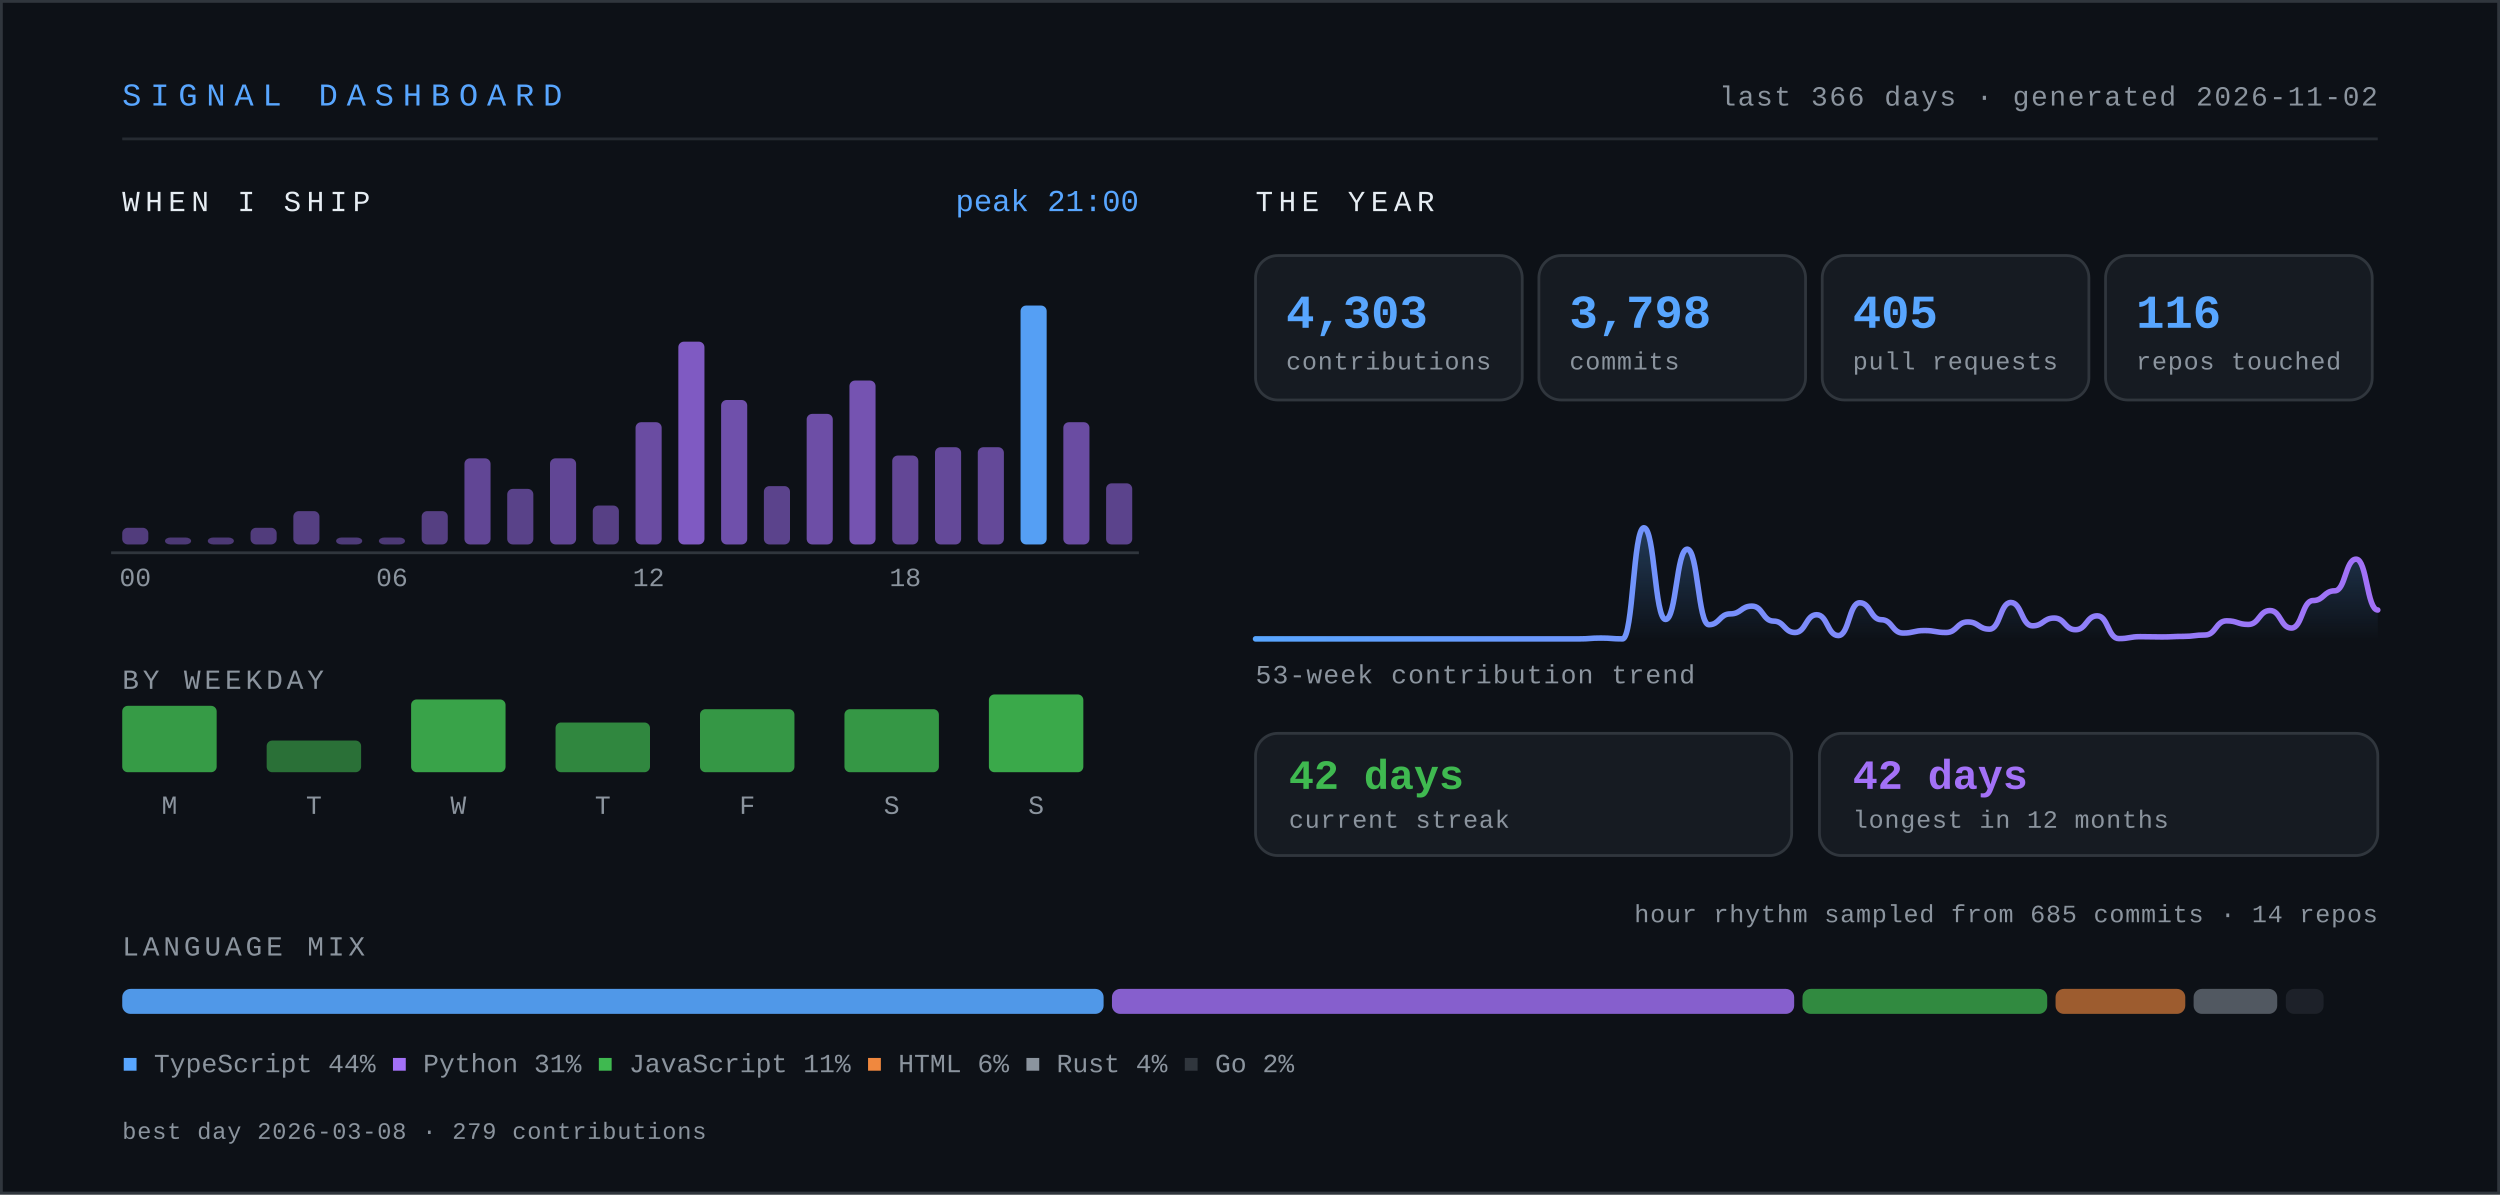
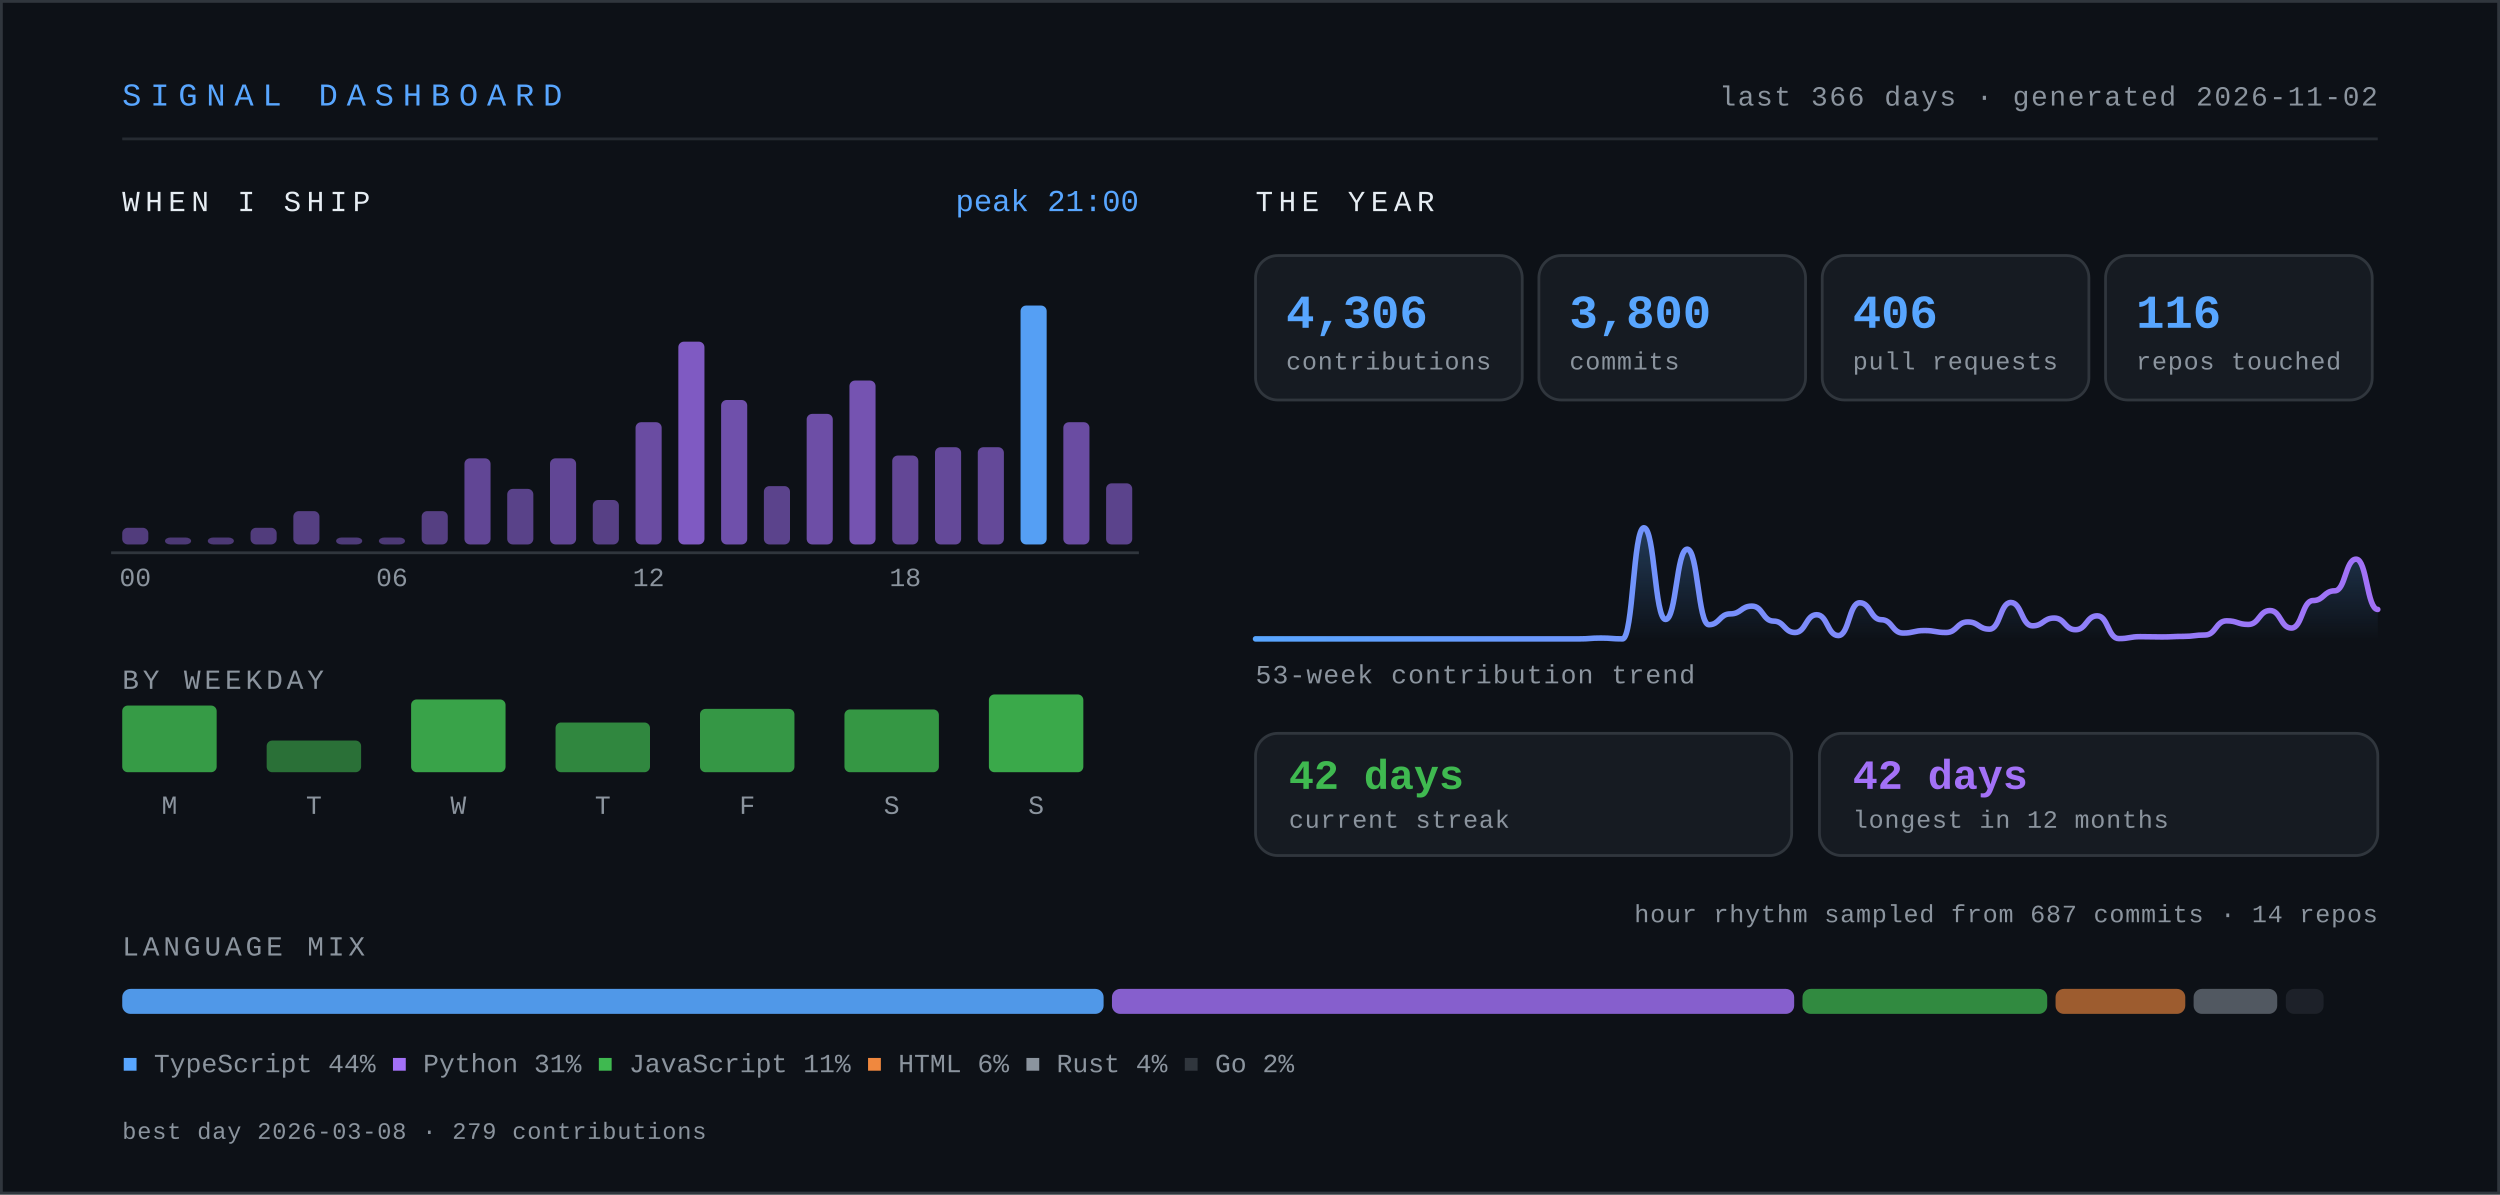
- <svg xmlns="http://www.w3.org/2000/svg" width="900" height="430" viewBox="0 0 900 430" role="img" aria-label="Signal dashboard for knarayanareddy: 4,303 contributions, 3,798 commits, 405 pull requests, 42-day current streak.">
+ <svg xmlns="http://www.w3.org/2000/svg" width="900" height="430" viewBox="0 0 900 430" role="img" aria-label="Signal dashboard for knarayanareddy: 4,306 contributions, 3,800 commits, 406 pull requests, 42-day current streak.">
  <defs>
    <linearGradient id="line" x1="0" y1="0" x2="1" y2="0">
      <stop offset="0%" stop-color="#58a6ff" />
      <stop offset="100%" stop-color="#a371f7" />
    </linearGradient>
    <linearGradient id="area" x1="0" y1="0" x2="0" y2="1">
      <stop offset="0%" stop-color="#58a6ff" stop-opacity="0.28" />
      <stop offset="100%" stop-color="#58a6ff" stop-opacity="0" />
    </linearGradient>
    <style>
      .mono { font-family: ui-monospace, SFMono-Regular, "SF Mono", Menlo, Consolas, "Liberation Mono", monospace; }
      .sans { font-family: -apple-system, BlinkMacSystemFont, "Segoe UI", Inter, Helvetica, Arial, sans-serif; }
      /* base state is the finished state, so static renderers show everything */
      .bar { transform-box: fill-box; transform-origin: center bottom; animation: rise .9s cubic-bezier(.22,1,.36,1) both; }
      .fade { animation: fade .9s ease-out both; }
      .draw { stroke-dasharray: 4000; stroke-dashoffset: 0; animation: draw 2.2s ease-out both; }
      @keyframes rise { from { transform: scaleY(0); } to { transform: scaleY(1); } }
      @keyframes fade { from { opacity: 0; } to { opacity: 1; } }
      @keyframes draw { from { stroke-dashoffset: 4000; } to { stroke-dashoffset: 0; } }
      .static { display: none; }
      .hcol { transform-box: fill-box; transform-origin: center bottom; transition: transform .18s cubic-bezier(.22,1,.36,1); }
      .hcol:hover, .hcol:focus-within { transform: scaleY(1.06) translateY(-2px); }
      .hit { cursor: pointer; outline: none; }
      .hit:focus { stroke: #58a6ff; stroke-width: 1.5; rx: 3; }
      @media (prefers-reduced-motion: reduce) {
        .bar, .fade, .draw { animation: none; }
        .draw { stroke-dashoffset: 0; }
        .hcol { transition: none; }
        .hcol:hover, .hcol:focus-within { transform: none; }
      }
    </style>
  </defs>
  <rect x="0" y="0" width="900" height="430" fill="#0d1117" />
  <rect x="0.5" y="0.5" width="899" height="429" fill="none" stroke="#30363d" stroke-width="1" />
  <text class="mono" x="44" y="38" font-size="11.5" letter-spacing="3.2" fill="#58a6ff">SIGNAL DASHBOARD</text>
  <text class="mono" x="856" y="38" font-size="10" letter-spacing="0.6" fill="#8b949e" text-anchor="end">last 366 days · generated 2026-11-02</text>
  <line x1="44" y1="50" x2="856" y2="50" stroke="#30363d" stroke-width="1" opacity="0.7" />
  <text class="mono" x="44" y="76" font-size="10.5" letter-spacing="2" fill="#e6edf3">WHEN I SHIP</text>
  <g class="hcol">
    <rect class="bar" style="animation-delay:0.00s" x="44.0" y="190.0" width="9.4" height="6.0" rx="2" fill="#a371f7" opacity="0.45" />
    <rect class="hit" x="41.0" y="104" width="15.4" height="110" fill="transparent" tabindex="0" role="img" aria-label="00:00, 6 commits" />
  </g>
  <g class="hcol">
    <rect class="bar" style="animation-delay:0.03s" x="59.4" y="193.5" width="9.4" height="2.5" rx="2" fill="#a371f7" opacity="0.42" />
    <rect class="hit" x="56.4" y="104" width="15.4" height="110" fill="transparent" tabindex="0" role="img" aria-label="01:00, 0 commits" />
  </g>
  <g class="hcol">
    <rect class="bar" style="animation-delay:0.06s" x="74.8" y="193.5" width="9.4" height="2.5" rx="2" fill="#a371f7" opacity="0.42" />
    <rect class="hit" x="71.8" y="104" width="15.4" height="110" fill="transparent" tabindex="0" role="img" aria-label="02:00, 0 commits" />
  </g>
  <g class="hcol">
    <rect class="bar" style="animation-delay:0.08s" x="90.2" y="190.0" width="9.4" height="6.0" rx="2" fill="#a371f7" opacity="0.45" />
    <rect class="hit" x="87.2" y="104" width="15.4" height="110" fill="transparent" tabindex="0" role="img" aria-label="03:00, 6 commits" />
  </g>
  <g class="hcol">
    <rect class="bar" style="animation-delay:0.11s" x="105.6" y="184.0" width="9.4" height="12.0" rx="2" fill="#a371f7" opacity="0.48" />
    <rect class="hit" x="102.6" y="104" width="15.4" height="110" fill="transparent" tabindex="0" role="img" aria-label="04:00, 12 commits" />
  </g>
  <g class="hcol">
    <rect class="bar" style="animation-delay:0.14s" x="121.0" y="193.5" width="9.4" height="2.5" rx="2" fill="#a371f7" opacity="0.43" />
    <rect class="hit" x="118.0" y="104" width="15.4" height="110" fill="transparent" tabindex="0" role="img" aria-label="05:00, 2 commits" />
  </g>
  <g class="hcol">
    <rect class="bar" style="animation-delay:0.17s" x="136.4" y="193.5" width="9.4" height="2.5" rx="2" fill="#a371f7" opacity="0.42" />
    <rect class="hit" x="133.4" y="104" width="15.4" height="110" fill="transparent" tabindex="0" role="img" aria-label="06:00, 1 commits" />
  </g>
  <g class="hcol">
    <rect class="bar" style="animation-delay:0.20s" x="151.8" y="184.0" width="9.4" height="12.0" rx="2" fill="#a371f7" opacity="0.48" />
    <rect class="hit" x="148.8" y="104" width="15.4" height="110" fill="transparent" tabindex="0" role="img" aria-label="07:00, 12 commits" />
  </g>
  <g class="hcol">
    <rect class="bar" style="animation-delay:0.22s" x="167.2" y="165.0" width="9.4" height="31.0" rx="2" fill="#a371f7" opacity="0.56" />
    <rect class="hit" x="164.2" y="104" width="15.4" height="110" fill="transparent" tabindex="0" role="img" aria-label="08:00, 31 commits" />
  </g>
  <g class="hcol">
    <rect class="bar" style="animation-delay:0.25s" x="182.6" y="176.0" width="9.4" height="20.0" rx="2" fill="#a371f7" opacity="0.51" />
    <rect class="hit" x="179.6" y="104" width="15.4" height="110" fill="transparent" tabindex="0" role="img" aria-label="09:00, 20 commits" />
  </g>
  <g class="hcol">
    <rect class="bar" style="animation-delay:0.28s" x="198.0" y="165.0" width="9.4" height="31.0" rx="2" fill="#a371f7" opacity="0.56" />
    <rect class="hit" x="195.0" y="104" width="15.4" height="110" fill="transparent" tabindex="0" role="img" aria-label="10:00, 31 commits" />
  </g>
  <g class="hcol">
-     <rect class="bar" style="animation-delay:0.31s" x="213.4" y="182.0" width="9.4" height="14.0" rx="2" fill="#a371f7" opacity="0.49" />
-     <rect class="hit" x="210.4" y="104" width="15.4" height="110" fill="transparent" tabindex="0" role="img" aria-label="11:00, 14 commits" />
+     <rect class="bar" style="animation-delay:0.31s" x="213.4" y="180.0" width="9.4" height="16.0" rx="2" fill="#a371f7" opacity="0.49" />
+     <rect class="hit" x="210.4" y="104" width="15.4" height="110" fill="transparent" tabindex="0" role="img" aria-label="11:00, 16 commits" />
  </g>
  <g class="hcol">
    <rect class="bar" style="animation-delay:0.34s" x="228.8" y="152.0" width="9.4" height="44.0" rx="2" fill="#a371f7" opacity="0.62" />
    <rect class="hit" x="225.8" y="104" width="15.4" height="110" fill="transparent" tabindex="0" role="img" aria-label="12:00, 44 commits" />
  </g>
  <g class="hcol">
    <rect class="bar" style="animation-delay:0.36s" x="244.2" y="123.0" width="9.4" height="73.0" rx="2" fill="#a371f7" opacity="0.76" />
    <rect class="hit" x="241.2" y="104" width="15.4" height="110" fill="transparent" tabindex="0" role="img" aria-label="13:00, 73 commits" />
  </g>
  <g class="hcol">
    <rect class="bar" style="animation-delay:0.39s" x="259.6" y="144.0" width="9.4" height="52.0" rx="2" fill="#a371f7" opacity="0.66" />
    <rect class="hit" x="256.6" y="104" width="15.4" height="110" fill="transparent" tabindex="0" role="img" aria-label="14:00, 52 commits" />
  </g>
  <g class="hcol">
    <rect class="bar" style="animation-delay:0.42s" x="275.0" y="175.0" width="9.4" height="21.0" rx="2" fill="#a371f7" opacity="0.52" />
    <rect class="hit" x="272.0" y="104" width="15.4" height="110" fill="transparent" tabindex="0" role="img" aria-label="15:00, 21 commits" />
  </g>
  <g class="hcol">
    <rect class="bar" style="animation-delay:0.45s" x="290.4" y="149.0" width="9.4" height="47.0" rx="2" fill="#a371f7" opacity="0.64" />
    <rect class="hit" x="287.4" y="104" width="15.4" height="110" fill="transparent" tabindex="0" role="img" aria-label="16:00, 47 commits" />
  </g>
  <g class="hcol">
    <rect class="bar" style="animation-delay:0.48s" x="305.8" y="137.0" width="9.4" height="59.0" rx="2" fill="#a371f7" opacity="0.69" />
    <rect class="hit" x="302.8" y="104" width="15.4" height="110" fill="transparent" tabindex="0" role="img" aria-label="17:00, 59 commits" />
  </g>
  <g class="hcol">
    <rect class="bar" style="animation-delay:0.50s" x="321.2" y="164.0" width="9.4" height="32.0" rx="2" fill="#a371f7" opacity="0.57" />
    <rect class="hit" x="318.2" y="104" width="15.4" height="110" fill="transparent" tabindex="0" role="img" aria-label="18:00, 32 commits" />
  </g>
  <g class="hcol">
    <rect class="bar" style="animation-delay:0.53s" x="336.6" y="161.0" width="9.4" height="35.0" rx="2" fill="#a371f7" opacity="0.58" />
    <rect class="hit" x="333.6" y="104" width="15.4" height="110" fill="transparent" tabindex="0" role="img" aria-label="19:00, 35 commits" />
  </g>
  <g class="hcol">
    <rect class="bar" style="animation-delay:0.56s" x="352.0" y="161.0" width="9.4" height="35.0" rx="2" fill="#a371f7" opacity="0.58" />
    <rect class="hit" x="349.0" y="104" width="15.4" height="110" fill="transparent" tabindex="0" role="img" aria-label="20:00, 35 commits" />
  </g>
  <g class="hcol">
    <rect class="bar" style="animation-delay:0.59s" x="367.4" y="110.0" width="9.4" height="86.0" rx="2" fill="#58a6ff" opacity="0.95" />
    <rect class="hit" x="364.4" y="104" width="15.4" height="110" fill="transparent" tabindex="0" role="img" aria-label="21:00, 86 commits" />
  </g>
  <g class="hcol">
    <rect class="bar" style="animation-delay:0.62s" x="382.8" y="152.0" width="9.4" height="44.0" rx="2" fill="#a371f7" opacity="0.62" />
    <rect class="hit" x="379.8" y="104" width="15.4" height="110" fill="transparent" tabindex="0" role="img" aria-label="22:00, 44 commits" />
  </g>
  <g class="hcol">
    <rect class="bar" style="animation-delay:0.64s" x="398.2" y="174.0" width="9.4" height="22.0" rx="2" fill="#a371f7" opacity="0.52" />
    <rect class="hit" x="395.2" y="104" width="15.4" height="110" fill="transparent" tabindex="0" role="img" aria-label="23:00, 22 commits" />
  </g>
  <text class="mono" x="48.7" y="211" font-size="9.5" fill="#8b949e" text-anchor="middle">00</text>
  <text class="mono" x="141.1" y="211" font-size="9.5" fill="#8b949e" text-anchor="middle">06</text>
  <text class="mono" x="233.5" y="211" font-size="9.5" fill="#8b949e" text-anchor="middle">12</text>
  <text class="mono" x="325.9" y="211" font-size="9.5" fill="#8b949e" text-anchor="middle">18</text>
  <line x1="40" y1="199" x2="410" y2="199" stroke="#30363d" stroke-width="1" />
  <text class="mono" x="410" y="76" font-size="11" fill="#58a6ff" text-anchor="end">peak 21:00</text>
  <text class="mono" x="44" y="248" font-size="10" letter-spacing="1.4" fill="#8b949e">BY WEEKDAY</text>
  <g class="hcol">
-     <rect class="bar" style="animation-delay:0.50s" x="44" y="254.1" width="34" height="23.9" rx="2" fill="#3fb950" opacity="0.82" />
-     <rect class="hit" x="35" y="238" width="52" height="62" fill="transparent" tabindex="0" role="img" aria-label="Monday, 672 contributions" />
+     <rect class="bar" style="animation-delay:0.50s" x="44" y="254.0" width="34" height="24.0" rx="2" fill="#3fb950" opacity="0.82" />
+     <rect class="hit" x="35" y="238" width="52" height="62" fill="transparent" tabindex="0" role="img" aria-label="Monday, 675 contributions" />
  </g>
  <text class="mono" x="61" y="293" font-size="9.5" fill="#8b949e" text-anchor="middle">M</text>
  <g class="hcol">
    <rect class="bar" style="animation-delay:0.55s" x="96" y="266.6" width="34" height="11.4" rx="2" fill="#3fb950" opacity="0.57" />
    <rect class="hit" x="87" y="238" width="52" height="62" fill="transparent" tabindex="0" role="img" aria-label="Tuesday, 322 contributions" />
  </g>
  <text class="mono" x="113" y="293" font-size="9.5" fill="#8b949e" text-anchor="middle">T</text>
  <g class="hcol">
    <rect class="bar" style="animation-delay:0.60s" x="148" y="251.8" width="34" height="26.2" rx="2" fill="#3fb950" opacity="0.87" />
    <rect class="hit" x="139" y="238" width="52" height="62" fill="transparent" tabindex="0" role="img" aria-label="Wednesday, 738 contributions" />
  </g>
  <text class="mono" x="165" y="293" font-size="9.5" fill="#8b949e" text-anchor="middle">W</text>
  <g class="hcol">
    <rect class="bar" style="animation-delay:0.65s" x="200" y="260.1" width="34" height="17.9" rx="2" fill="#3fb950" opacity="0.70" />
    <rect class="hit" x="191" y="238" width="52" height="62" fill="transparent" tabindex="0" role="img" aria-label="Thursday, 505 contributions" />
  </g>
  <text class="mono" x="217" y="293" font-size="9.5" fill="#8b949e" text-anchor="middle">T</text>
  <g class="hcol">
-     <rect class="bar" style="animation-delay:0.70s" x="252" y="255.3" width="34" height="22.7" rx="2" fill="#3fb950" opacity="0.80" />
-     <rect class="hit" x="243" y="238" width="52" height="62" fill="transparent" tabindex="0" role="img" aria-label="Friday, 640 contributions" />
+     <rect class="bar" style="animation-delay:0.70s" x="252" y="255.2" width="34" height="22.8" rx="2" fill="#3fb950" opacity="0.80" />
+     <rect class="hit" x="243" y="238" width="52" height="62" fill="transparent" tabindex="0" role="img" aria-label="Friday, 641 contributions" />
  </g>
  <text class="mono" x="269" y="293" font-size="9.5" fill="#8b949e" text-anchor="middle">F</text>
  <g class="hcol">
-     <rect class="bar" style="animation-delay:0.75s" x="304" y="255.3" width="34" height="22.7" rx="2" fill="#3fb950" opacity="0.80" />
-     <rect class="hit" x="295" y="238" width="52" height="62" fill="transparent" tabindex="0" role="img" aria-label="Saturday, 638 contributions" />
+     <rect class="bar" style="animation-delay:0.75s" x="304" y="255.4" width="34" height="22.6" rx="2" fill="#3fb950" opacity="0.79" />
+     <rect class="hit" x="295" y="238" width="52" height="62" fill="transparent" tabindex="0" role="img" aria-label="Saturday, 637 contributions" />
  </g>
  <text class="mono" x="321" y="293" font-size="9.5" fill="#8b949e" text-anchor="middle">S</text>
  <g class="hcol">
    <rect class="bar" style="animation-delay:0.80s" x="356" y="250.0" width="34" height="28.0" rx="2" fill="#3fb950" opacity="0.90" />
    <rect class="hit" x="347" y="238" width="52" height="62" fill="transparent" tabindex="0" role="img" aria-label="Sunday, 788 contributions" />
  </g>
  <text class="mono" x="373" y="293" font-size="9.5" fill="#8b949e" text-anchor="middle">S</text>
  <text class="mono" x="452" y="76" font-size="10.5" letter-spacing="2" fill="#e6edf3">THE YEAR</text>
  <g class="bar" style="animation-delay:0.80s">
    <rect x="452" y="92" width="96" height="52" rx="8" fill="#161b22" stroke="#30363d" stroke-width="1" />
-     <text class="mono" x="463" y="118" font-size="17" font-weight="700" fill="#58a6ff">4,303</text>
+     <text class="mono" x="463" y="118" font-size="17" font-weight="700" fill="#58a6ff">4,306</text>
    <text class="mono" x="463" y="133" font-size="9" letter-spacing="0.3" fill="#8b949e">contributions</text>
  </g>
  <g class="bar" style="animation-delay:0.89s">
    <rect x="554" y="92" width="96" height="52" rx="8" fill="#161b22" stroke="#30363d" stroke-width="1" />
-     <text class="mono" x="565" y="118" font-size="17" font-weight="700" fill="#58a6ff">3,798</text>
+     <text class="mono" x="565" y="118" font-size="17" font-weight="700" fill="#58a6ff">3,800</text>
    <text class="mono" x="565" y="133" font-size="9" letter-spacing="0.3" fill="#8b949e">commits</text>
  </g>
  <g class="bar" style="animation-delay:0.98s">
    <rect x="656" y="92" width="96" height="52" rx="8" fill="#161b22" stroke="#30363d" stroke-width="1" />
-     <text class="mono" x="667" y="118" font-size="17" font-weight="700" fill="#58a6ff">405</text>
+     <text class="mono" x="667" y="118" font-size="17" font-weight="700" fill="#58a6ff">406</text>
    <text class="mono" x="667" y="133" font-size="9" letter-spacing="0.3" fill="#8b949e">pull requests</text>
  </g>
  <g class="bar" style="animation-delay:1.07s">
    <rect x="758" y="92" width="96" height="52" rx="8" fill="#161b22" stroke="#30363d" stroke-width="1" />
    <text class="mono" x="769" y="118" font-size="17" font-weight="700" fill="#58a6ff">116</text>
    <text class="mono" x="769" y="133" font-size="9" letter-spacing="0.3" fill="#8b949e">repos touched</text>
  </g>
  <g class="fade" style="animation-delay:1s">
-     <path d="M452.0,230.0 C455.9,230.0 455.9,230.0 459.8,230.0 C463.65,230.0 463.65,230.0 467.5,230.0 C471.4,230.0 471.4,230.0 475.3,230.0 C479.2,230.0 479.2,230.0 483.1,230.0 C486.95,230.0 486.95,230.0 490.8,230.0 C494.7,230.0 494.7,230.0 498.6,230.0 C502.5,230.0 502.5,230.0 506.4,230.0 C510.3,230.0 510.3,230.0 514.2,230.0 C518.05,230.0 518.05,230.0 521.9,230.0 C525.8,230.0 525.8,230.0 529.7,230.0 C533.6,230.0 533.6,230.0 537.5,230.0 C541.35,230.0 541.35,230.0 545.2,230.0 C549.1,230.0 549.1,230.0 553.0,230.0 C556.9,230.0 556.9,230.0 560.8,230.0 C564.65,230.0 564.65,230.0 568.5,230.0 C572.4,230.0 572.4,229.7 576.3,229.7 C580.2,229.7 580.2,230.0 584.1,230.0 C587.95,230.0 587.95,190.0 591.8,190.0 C595.7,190.0 595.7,223.0 599.6,223.0 C603.5,223.0 603.5,197.7 607.4,197.7 C611.3,197.7 611.3,224.9 615.2,224.9 C619.05,224.9 619.05,221.0 622.9,221.0 C626.8,221.0 626.8,218.2 630.7,218.2 C634.6,218.2 634.6,223.6 638.5,223.6 C642.35,223.6 642.35,227.7 646.2,227.7 C650.1,227.7 650.1,221.3 654.0,221.3 C657.9,221.3 657.9,228.8 661.8,228.8 C665.65,228.8 665.65,217.0 669.5,217.0 C673.4,217.0 673.4,223.1 677.3,223.1 C681.2,223.1 681.2,227.9 685.1,227.9 C688.95,227.9 688.95,227.0 692.8,227.0 C696.7,227.0 696.7,227.7 700.6,227.7 C704.5,227.7 704.5,223.9 708.4,223.9 C712.3,223.9 712.3,226.5 716.2,226.5 C720.05,226.5 720.05,216.9 723.9,216.9 C727.8,216.9 727.8,225.3 731.7,225.3 C735.6,225.3 735.6,222.5 739.5,222.5 C743.35,222.5 743.35,226.7 747.2,226.7 C751.1,226.7 751.1,221.7 755.0,221.7 C758.9,221.7 758.9,229.9 762.8,229.9 C766.65,229.9 766.65,229.2 770.5,229.2 C774.4,229.2 774.4,229.3 778.3,229.3 C782.2,229.3 782.2,229.1 786.1,229.1 C789.95,229.1 789.95,228.6 793.8,228.6 C797.7,228.6 797.7,223.5 801.6,223.5 C805.5,223.5 805.5,224.8 809.4,224.8 C813.3,224.8 813.3,219.8 817.2,219.8 C821.05,219.8 821.05,226.1 824.9,226.1 C828.8,226.1 828.8,216.2 832.7,216.2 C836.6,216.2 836.6,212.7 840.5,212.7 C844.35,212.7 844.35,201.3 848.2,201.3 C852.1,201.3 852.1,219.6 856.0,219.6 L856,230 L452,230 Z" fill="url(#area)" />
-     <path class="draw" d="M452.0,230.0 C455.9,230.0 455.9,230.0 459.8,230.0 C463.65,230.0 463.65,230.0 467.5,230.0 C471.4,230.0 471.4,230.0 475.3,230.0 C479.2,230.0 479.2,230.0 483.1,230.0 C486.95,230.0 486.95,230.0 490.8,230.0 C494.7,230.0 494.7,230.0 498.6,230.0 C502.5,230.0 502.5,230.0 506.4,230.0 C510.3,230.0 510.3,230.0 514.2,230.0 C518.05,230.0 518.05,230.0 521.9,230.0 C525.8,230.0 525.8,230.0 529.7,230.0 C533.6,230.0 533.6,230.0 537.5,230.0 C541.35,230.0 541.35,230.0 545.2,230.0 C549.1,230.0 549.1,230.0 553.0,230.0 C556.9,230.0 556.9,230.0 560.8,230.0 C564.65,230.0 564.65,230.0 568.5,230.0 C572.4,230.0 572.4,229.7 576.3,229.7 C580.2,229.7 580.2,230.0 584.1,230.0 C587.95,230.0 587.95,190.0 591.8,190.0 C595.7,190.0 595.7,223.0 599.6,223.0 C603.5,223.0 603.5,197.7 607.4,197.7 C611.3,197.7 611.3,224.9 615.2,224.9 C619.05,224.9 619.05,221.0 622.9,221.0 C626.8,221.0 626.8,218.2 630.7,218.2 C634.6,218.2 634.6,223.6 638.5,223.6 C642.35,223.6 642.35,227.7 646.2,227.7 C650.1,227.7 650.1,221.3 654.0,221.3 C657.9,221.3 657.9,228.8 661.8,228.8 C665.65,228.8 665.65,217.0 669.5,217.0 C673.4,217.0 673.4,223.1 677.3,223.1 C681.2,223.1 681.2,227.9 685.1,227.9 C688.95,227.9 688.95,227.0 692.8,227.0 C696.7,227.0 696.7,227.7 700.6,227.7 C704.5,227.7 704.5,223.9 708.4,223.9 C712.3,223.9 712.3,226.5 716.2,226.5 C720.05,226.5 720.05,216.9 723.9,216.9 C727.8,216.9 727.8,225.3 731.7,225.3 C735.6,225.3 735.6,222.5 739.5,222.5 C743.35,222.5 743.35,226.7 747.2,226.7 C751.1,226.7 751.1,221.7 755.0,221.7 C758.9,221.7 758.9,229.9 762.8,229.9 C766.65,229.9 766.65,229.2 770.5,229.2 C774.4,229.2 774.4,229.3 778.3,229.3 C782.2,229.3 782.2,229.1 786.1,229.1 C789.95,229.1 789.95,228.6 793.8,228.6 C797.7,228.6 797.7,223.5 801.6,223.5 C805.5,223.5 805.5,224.8 809.4,224.8 C813.3,224.8 813.3,219.8 817.2,219.8 C821.05,219.8 821.05,226.1 824.9,226.1 C828.8,226.1 828.8,216.2 832.7,216.2 C836.6,216.2 836.6,212.7 840.5,212.7 C844.35,212.7 844.35,201.3 848.2,201.3 C852.1,201.3 852.1,219.6 856.0,219.6" fill="none" stroke="url(#line)" stroke-width="2" stroke-linecap="round" />
+     <path d="M452.0,230.0 C455.9,230.0 455.9,230.0 459.8,230.0 C463.65,230.0 463.65,230.0 467.5,230.0 C471.4,230.0 471.4,230.0 475.3,230.0 C479.2,230.0 479.2,230.0 483.1,230.0 C486.95,230.0 486.95,230.0 490.8,230.0 C494.7,230.0 494.7,230.0 498.6,230.0 C502.5,230.0 502.5,230.0 506.4,230.0 C510.3,230.0 510.3,230.0 514.2,230.0 C518.05,230.0 518.05,230.0 521.9,230.0 C525.8,230.0 525.8,230.0 529.7,230.0 C533.6,230.0 533.6,230.0 537.5,230.0 C541.35,230.0 541.35,230.0 545.2,230.0 C549.1,230.0 549.1,230.0 553.0,230.0 C556.9,230.0 556.9,230.0 560.8,230.0 C564.65,230.0 564.65,230.0 568.5,230.0 C572.4,230.0 572.4,229.7 576.3,229.7 C580.2,229.7 580.2,230.0 584.1,230.0 C587.95,230.0 587.95,190.0 591.8,190.0 C595.7,190.0 595.7,223.0 599.6,223.0 C603.5,223.0 603.5,197.7 607.4,197.7 C611.3,197.7 611.3,224.9 615.2,224.9 C619.05,224.9 619.05,221.0 622.9,221.0 C626.8,221.0 626.8,218.2 630.7,218.2 C634.6,218.2 634.6,223.6 638.5,223.6 C642.35,223.6 642.35,227.7 646.2,227.7 C650.1,227.7 650.1,221.3 654.0,221.3 C657.9,221.3 657.9,228.8 661.8,228.8 C665.65,228.8 665.65,217.0 669.5,217.0 C673.4,217.0 673.4,223.1 677.3,223.1 C681.2,223.1 681.2,227.9 685.1,227.9 C688.95,227.9 688.95,227.0 692.8,227.0 C696.7,227.0 696.7,227.7 700.6,227.7 C704.5,227.7 704.5,223.9 708.4,223.9 C712.3,223.9 712.3,226.5 716.2,226.5 C720.05,226.5 720.05,216.9 723.9,216.9 C727.8,216.9 727.8,225.3 731.7,225.3 C735.6,225.3 735.6,222.5 739.5,222.5 C743.35,222.5 743.35,226.7 747.2,226.7 C751.1,226.7 751.1,221.7 755.0,221.7 C758.9,221.7 758.9,229.9 762.8,229.9 C766.65,229.9 766.65,229.2 770.5,229.2 C774.4,229.2 774.4,229.3 778.3,229.3 C782.2,229.3 782.2,229.1 786.1,229.1 C789.95,229.1 789.95,228.6 793.8,228.6 C797.7,228.6 797.7,223.5 801.6,223.5 C805.5,223.5 805.5,224.8 809.4,224.8 C813.3,224.8 813.3,219.8 817.2,219.8 C821.05,219.8 821.05,226.1 824.9,226.1 C828.8,226.1 828.8,216.2 832.7,216.2 C836.6,216.2 836.6,212.7 840.5,212.7 C844.35,212.7 844.35,201.3 848.2,201.3 C852.1,201.3 852.1,219.4 856.0,219.4 L856,230 L452,230 Z" fill="url(#area)" />
+     <path class="draw" d="M452.0,230.0 C455.9,230.0 455.9,230.0 459.8,230.0 C463.65,230.0 463.65,230.0 467.5,230.0 C471.4,230.0 471.4,230.0 475.3,230.0 C479.2,230.0 479.2,230.0 483.1,230.0 C486.95,230.0 486.95,230.0 490.8,230.0 C494.7,230.0 494.7,230.0 498.6,230.0 C502.5,230.0 502.5,230.0 506.4,230.0 C510.3,230.0 510.3,230.0 514.2,230.0 C518.05,230.0 518.05,230.0 521.9,230.0 C525.8,230.0 525.8,230.0 529.7,230.0 C533.6,230.0 533.6,230.0 537.5,230.0 C541.35,230.0 541.35,230.0 545.2,230.0 C549.1,230.0 549.1,230.0 553.0,230.0 C556.9,230.0 556.9,230.0 560.8,230.0 C564.65,230.0 564.65,230.0 568.5,230.0 C572.4,230.0 572.4,229.7 576.3,229.7 C580.2,229.7 580.2,230.0 584.1,230.0 C587.95,230.0 587.95,190.0 591.8,190.0 C595.7,190.0 595.7,223.0 599.6,223.0 C603.5,223.0 603.5,197.7 607.4,197.7 C611.3,197.7 611.3,224.9 615.2,224.9 C619.05,224.9 619.05,221.0 622.9,221.0 C626.8,221.0 626.8,218.2 630.7,218.2 C634.6,218.2 634.6,223.6 638.5,223.6 C642.35,223.6 642.35,227.7 646.2,227.7 C650.1,227.7 650.1,221.3 654.0,221.3 C657.9,221.3 657.9,228.8 661.8,228.8 C665.65,228.8 665.65,217.0 669.5,217.0 C673.4,217.0 673.4,223.1 677.3,223.1 C681.2,223.1 681.2,227.9 685.1,227.9 C688.95,227.9 688.95,227.0 692.8,227.0 C696.7,227.0 696.7,227.7 700.6,227.7 C704.5,227.7 704.5,223.9 708.4,223.9 C712.3,223.9 712.3,226.5 716.2,226.5 C720.05,226.5 720.05,216.9 723.9,216.9 C727.8,216.9 727.8,225.3 731.7,225.3 C735.6,225.3 735.6,222.5 739.5,222.5 C743.35,222.5 743.35,226.7 747.2,226.7 C751.1,226.7 751.1,221.7 755.0,221.7 C758.9,221.7 758.9,229.9 762.8,229.9 C766.65,229.9 766.65,229.2 770.5,229.2 C774.4,229.2 774.4,229.3 778.3,229.3 C782.2,229.3 782.2,229.1 786.1,229.1 C789.95,229.1 789.95,228.6 793.8,228.6 C797.7,228.6 797.7,223.5 801.6,223.5 C805.5,223.5 805.5,224.8 809.4,224.8 C813.3,224.8 813.3,219.8 817.2,219.8 C821.05,219.8 821.05,226.1 824.9,226.1 C828.8,226.1 828.8,216.2 832.7,216.2 C836.6,216.2 836.6,212.7 840.5,212.7 C844.35,212.7 844.35,201.3 848.2,201.3 C852.1,201.3 852.1,219.4 856.0,219.4" fill="none" stroke="url(#line)" stroke-width="2" stroke-linecap="round" />
  </g>
  <text class="mono" x="452" y="246" font-size="9.5" letter-spacing="0.4" fill="#8b949e">53-week contribution trend</text>
  <g class="fade" style="animation-delay:1.2s">
    <rect x="452" y="264" width="193" height="44" rx="8" fill="#161b22" stroke="#30363d" stroke-width="1" />
    <text class="mono" x="464" y="284" font-size="15" font-weight="700" fill="#3fb950">42 days</text>
    <text class="mono" x="464" y="298" font-size="9" letter-spacing="0.3" fill="#8b949e">current streak</text>
    <rect x="655" y="264" width="201" height="44" rx="8" fill="#161b22" stroke="#30363d" stroke-width="1" />
    <text class="mono" x="667" y="284" font-size="15" font-weight="700" fill="#a371f7">42 days</text>
    <text class="mono" x="667" y="298" font-size="9" letter-spacing="0.3" fill="#8b949e">longest in 12 months</text>
  </g>
-   <text class="mono" x="856" y="332" font-size="9" letter-spacing="0.3" fill="#8b949e" text-anchor="end">hour rhythm sampled from 685 commits · 14 repos</text>
+   <text class="mono" x="856" y="332" font-size="9" letter-spacing="0.3" fill="#8b949e" text-anchor="end">hour rhythm sampled from 687 commits · 14 repos</text>
  <text class="mono" x="44" y="344" font-size="10" letter-spacing="1.4" fill="#8b949e">LANGUAGE MIX</text>
  <g class="hcol">
    <rect class="bar" style="animation-delay:1.10s" x="44.0" y="356" width="353.3" height="9" rx="3" fill="#58a6ff" opacity="0.90" />
  </g>
  <g class="hcol">
    <rect class="bar" style="animation-delay:1.16s" x="400.3" y="356" width="245.6" height="9" rx="3" fill="#a371f7" opacity="0.81" />
  </g>
  <g class="hcol">
    <rect class="bar" style="animation-delay:1.22s" x="648.9" y="356" width="88.1" height="9" rx="3" fill="#3fb950" opacity="0.72" />
  </g>
  <g class="hcol">
    <rect class="bar" style="animation-delay:1.28s" x="740.0" y="356" width="46.7" height="9" rx="3" fill="#f0883e" opacity="0.63" />
  </g>
  <g class="hcol">
    <rect class="bar" style="animation-delay:1.34s" x="789.7" y="356" width="30.1" height="9" rx="3" fill="#8b949e" opacity="0.54" />
  </g>
  <g class="hcol">
    <rect class="bar" style="animation-delay:1.40s" x="822.9" y="356" width="13.6" height="9" rx="3" fill="#30363d" opacity="0.45" />
  </g>
  <text class="mono" x="44" y="386" font-size="9.5" fill="#8b949e">
    <tspan fill="#58a6ff">■</tspan> TypeScript 44%   <tspan fill="#a371f7">■</tspan> Python 31%   <tspan fill="#3fb950">■</tspan> JavaScript 11%   <tspan fill="#f0883e">■</tspan> HTML 6%   <tspan fill="#8b949e">■</tspan> Rust 4%   <tspan fill="#30363d">■</tspan> Go 2%</text>
  <text class="mono" x="44" y="410" font-size="8.5" letter-spacing="0.3" fill="#8b949e">best day 2026-03-08 · 279 contributions</text>
</svg>
